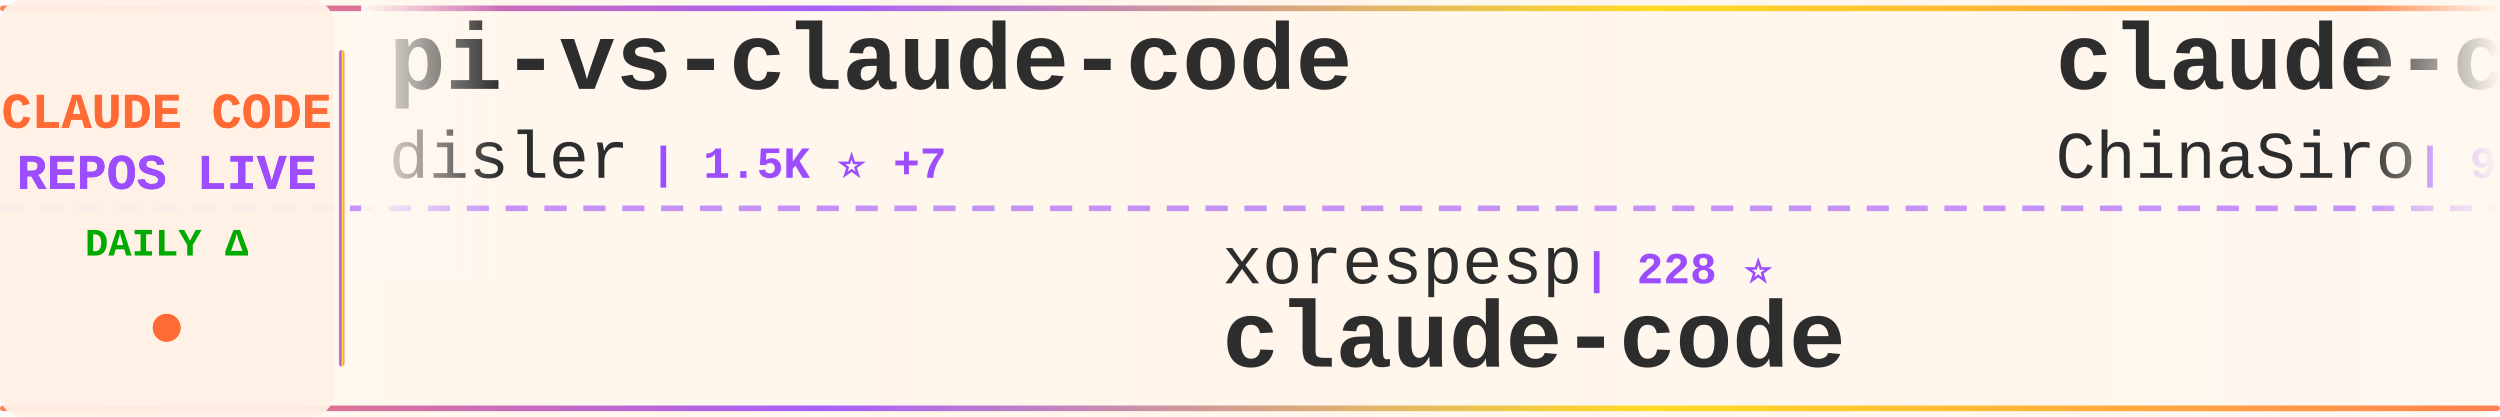
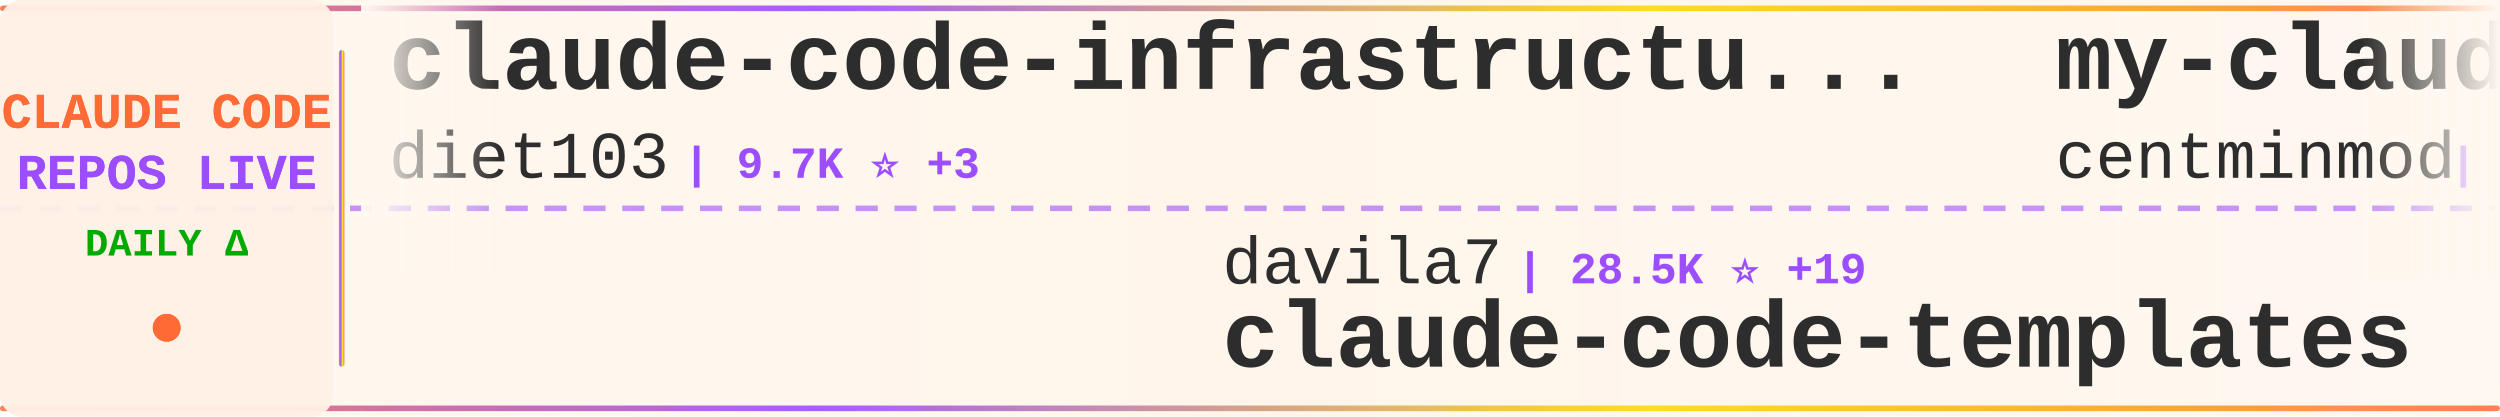
<svg xmlns="http://www.w3.org/2000/svg" width="900" height="150">
  <defs>
    <linearGradient id="tickerBg" x1="0%" y1="0%" x2="100%" y2="0%">
      <stop offset="0%" style="stop-color:#fff8f0;stop-opacity:0.98" />
      <stop offset="50%" style="stop-color:#fff5eb;stop-opacity:1" />
      <stop offset="100%" style="stop-color:#fff8f0;stop-opacity:0.98" />
    </linearGradient>
    <linearGradient id="borderGrad" x1="0%" y1="0%" x2="100%" y2="0%">
      <stop offset="0%" style="stop-color:#FF6B35;stop-opacity:0.85">
        <animate attributeName="stop-opacity" values="0.85;1;0.85" dur="2s" repeatCount="indefinite" />
      </stop>
      <stop offset="33%" style="stop-color:#9C4EFF;stop-opacity:0.9">
        <animate attributeName="stop-opacity" values="0.9;1;0.9" dur="2.2s" repeatCount="indefinite" />
      </stop>
      <stop offset="66%" style="stop-color:#FFD700;stop-opacity:0.85">
        <animate attributeName="stop-opacity" values="0.85;1;0.85" dur="1.8s" repeatCount="indefinite" />
      </stop>
      <stop offset="100%" style="stop-color:#FF6B35;stop-opacity:0.85">
        <animate attributeName="stop-opacity" values="0.85;1;0.85" dur="2s" repeatCount="indefinite" />
      </stop>
    </linearGradient>
    <filter id="textGlow">
      <feGaussianBlur stdDeviation="0.15" result="coloredBlur" />
      <feMerge>
        <feMergeNode in="coloredBlur" />
        <feMergeNode in="SourceGraphic" />
      </feMerge>
    </filter>
    <filter id="metricGlow">
      <feGaussianBlur stdDeviation="0.2" result="coloredBlur" />
      <feMerge>
        <feMergeNode in="coloredBlur" />
        <feMergeNode in="SourceGraphic" />
      </feMerge>
    </filter>
    <linearGradient id="leftFade" x1="0%" y1="0%" x2="100%" y2="0%">
      <stop offset="0%" style="stop-color:#fff8f0;stop-opacity:1" />
      <stop offset="100%" style="stop-color:#fff8f0;stop-opacity:0" />
    </linearGradient>
    <linearGradient id="rightFade" x1="0%" y1="0%" x2="100%" y2="0%">
      <stop offset="0%" style="stop-color:#fff8f0;stop-opacity:0" />
      <stop offset="100%" style="stop-color:#fff8f0;stop-opacity:1" />
    </linearGradient>
  </defs>
  <rect width="900" height="150" fill="url(#tickerBg)" rx="8" />
  <rect x="0" y="2" width="900" height="2" fill="url(#borderGrad)" rx="1" />
  <rect x="0" y="146" width="900" height="2" fill="url(#borderGrad)" rx="1" />
  <line x1="0" y1="75" x2="900" y2="75" stroke="#9C4EFF" stroke-width="2" stroke-dasharray="8 6" opacity="0.6" />
  <rect x="0" y="0" width="120" height="150" fill="#fff0e6" opacity="0.95" rx="8" />
  <text x="60" y="46" font-family="'Courier New', monospace" font-size="18" font-weight="bold" fill="#FF6B35" text-anchor="middle" filter="url(#textGlow)">
    CLAUDE CODE
  </text>
  <text x="60" y="68" font-family="'Courier New', monospace" font-size="18" font-weight="bold" fill="#9C4EFF" text-anchor="middle" filter="url(#textGlow)">
    REPOS LIVE
  </text>
  <text x="60" y="92" font-family="'Courier New', monospace" font-size="14" font-weight="bold" fill="#00aa00" text-anchor="middle">
    DAILY Δ
  </text>
  <circle cx="60" cy="118" r="5" fill="#FF6B35" filter="url(#metricGlow)">
    <animate attributeName="r" values="4;6;4" dur="1.5s" repeatCount="indefinite" />
    <animate attributeName="opacity" values="0.6;1;0.6" dur="1.5s" repeatCount="indefinite" />
  </circle>
  <rect x="122" y="18" width="2" height="114" fill="url(#borderGrad)" rx="1" />
  <clipPath id="tickerClip">
    <rect x="130" y="0" width="770" height="150" />
  </clipPath>
  <g clip-path="url(#tickerClip)">
    <g id="tickerItems">
      <animateTransform attributeName="transform" attributeType="XML" type="translate" from="0 0" to="-3000 0" dur="54s" repeatCount="indefinite" />
      <g transform="translate(0, 0)">
-         <text x="140" y="32" font-family="'Courier New', monospace" font-size="34" font-weight="bold" fill="#2d2d2d">pi-vs-claude-code</text>
-         <text x="140" y="64" font-family="'Courier New', monospace" font-size="24" font-weight="normal" fill="#2d2d2d" opacity="1.0">disler</text>
-         <text x="234" y="64" font-family="'Courier New', monospace" font-size="16" font-weight="bold" fill="#9C4EFF"> | 1.5K ⭐ +7</text>
+         <text x="140" y="32" font-family="'Courier New', monospace" font-size="34" font-weight="bold" fill="#2d2d2d">claude-code-infrastructu...</text>
+         <text x="140" y="64" font-family="'Courier New', monospace" font-size="24" font-weight="normal" fill="#2d2d2d" opacity="1.0">diet103</text>
+         <text x="246" y="64" font-family="'Courier New', monospace" font-size="16" font-weight="bold" fill="#9C4EFF"> | 9.7K ⭐ +3</text>
      </g>
      <g transform="translate(300, 0)">
+         <text x="140" y="102" font-family="'Courier New', monospace" font-size="24" font-weight="normal" fill="#2d2d2d" opacity="1.0">davila7</text>
+         <text x="246" y="102" font-family="'Courier New', monospace" font-size="16" font-weight="bold" fill="#9C4EFF"> | 28.5K ⭐ +19</text>
+         <text x="140" y="132" font-family="'Courier New', monospace" font-size="34" font-weight="bold" fill="#2d2d2d">claude-code-templates</text>
+       </g>
+       <g transform="translate(600, 0)">
+         <text x="140" y="32" font-family="'Courier New', monospace" font-size="34" font-weight="bold" fill="#2d2d2d">my-claude-code-setup</text>
+         <text x="140" y="64" font-family="'Courier New', monospace" font-size="24" font-weight="normal" fill="#2d2d2d" opacity="1.0">centminmod</text>
+         <text x="282" y="64" font-family="'Courier New', monospace" font-size="16" font-weight="bold" fill="#9C4EFF"> | 2.5K ⭐ +8</text>
+       </g>
+       <g transform="translate(900, 0)">
+         <text x="140" y="102" font-family="'Courier New', monospace" font-size="24" font-weight="normal" fill="#2d2d2d" opacity="1.0">musistudio</text>
+         <text x="282" y="102" font-family="'Courier New', monospace" font-size="16" font-weight="bold" fill="#9C4EFF"> | 35.6K ⭐ +26</text>
+         <text x="140" y="132" font-family="'Courier New', monospace" font-size="34" font-weight="bold" fill="#2d2d2d">claude-code-router</text>
+       </g>
+       <g transform="translate(1200, 0)">
+         <text x="140" y="32" font-family="'Courier New', monospace" font-size="34" font-weight="bold" fill="#2d2d2d">claude-code-tudou</text>
+         <text x="140" y="64" font-family="'Courier New', monospace" font-size="24" font-weight="normal" fill="#2d2d2d" opacity="1.0">AICoderTudou</text>
+         <text x="306" y="64" font-family="'Courier New', monospace" font-size="16" font-weight="bold" fill="#9C4EFF"> | 497 ⭐</text>
+       </g>
+       <g transform="translate(1500, 0)">
        <text x="140" y="102" font-family="'Courier New', monospace" font-size="24" font-weight="normal" fill="#2d2d2d" opacity="1.0">xorespesp</text>
        <text x="270" y="102" font-family="'Courier New', monospace" font-size="16" font-weight="bold" fill="#9C4EFF"> | 228 ⭐</text>
        <text x="140" y="132" font-family="'Courier New', monospace" font-size="34" font-weight="bold" fill="#2d2d2d">claude-code</text>
      </g>
-       <g transform="translate(600, 0)">
-         <text x="140" y="32" font-family="'Courier New', monospace" font-size="34" font-weight="bold" fill="#2d2d2d">claude-code-sourcemap</text>
-         <text x="140" y="64" font-family="'Courier New', monospace" font-size="24" font-weight="normal" fill="#2d2d2d" opacity="1.0">ChinaSiro</text>
-         <text x="270" y="64" font-family="'Courier New', monospace" font-size="16" font-weight="bold" fill="#9C4EFF"> | 9.5K ⭐ +4</text>
+       <g transform="translate(1800, 0)">
+         <text x="140" y="32" font-family="'Courier New', monospace" font-size="34" font-weight="bold" fill="#2d2d2d">Claude-Code-Usage-Monito...</text>
+         <text x="140" y="64" font-family="'Courier New', monospace" font-size="24" font-weight="normal" fill="#2d2d2d" opacity="1.0">Maciek-roboblog</text>
+         <text x="342" y="64" font-family="'Courier New', monospace" font-size="16" font-weight="bold" fill="#9C4EFF"> | 8.4K ⭐ +11</text>
      </g>
-       <g transform="translate(900, 0)">
-         <text x="140" y="102" font-family="'Courier New', monospace" font-size="24" font-weight="normal" fill="#2d2d2d" opacity="1.0">VineeTagarwaL-code</text>
-         <text x="378" y="102" font-family="'Courier New', monospace" font-size="16" font-weight="bold" fill="#9C4EFF"> | 276 ⭐</text>
+       <g transform="translate(2100, 0)">
+         <text x="140" y="102" font-family="'Courier New', monospace" font-size="24" font-weight="normal" fill="#2d2d2d" opacity="1.0">https-deeplearning-ai</text>
+         <text x="414" y="102" font-family="'Courier New', monospace" font-size="16" font-weight="bold" fill="#9C4EFF"> | 533 ⭐</text>
+         <text x="140" y="132" font-family="'Courier New', monospace" font-size="34" font-weight="bold" fill="#2d2d2d">sc-claude-code-files</text>
+       </g>
+       <g transform="translate(2400, 0)">
+         <text x="140" y="32" font-family="'Courier New', monospace" font-size="34" font-weight="bold" fill="#2d2d2d">claude-code-source-build</text>
+         <text x="140" y="64" font-family="'Courier New', monospace" font-size="24" font-weight="normal" fill="#2d2d2d" opacity="1.0">andrew-kramer-inno</text>
+         <text x="378" y="64" font-family="'Courier New', monospace" font-size="16" font-weight="bold" fill="#9C4EFF"> | 593 ⭐</text>
+       </g>
+       <g transform="translate(2700, 0)">
+         <text x="140" y="102" font-family="'Courier New', monospace" font-size="24" font-weight="normal" fill="#2d2d2d" opacity="1.0">claude-code-best</text>
+         <text x="354" y="102" font-family="'Courier New', monospace" font-size="16" font-weight="bold" fill="#9C4EFF"> | 20.9K ⭐ +66</text>
        <text x="140" y="132" font-family="'Courier New', monospace" font-size="34" font-weight="bold" fill="#2d2d2d">claude-code</text>
      </g>
-       <g transform="translate(1200, 0)">
-         <text x="140" y="32" font-family="'Courier New', monospace" font-size="34" font-weight="bold" fill="#2d2d2d">claude-code-my-workflow</text>
-         <text x="140" y="64" font-family="'Courier New', monospace" font-size="24" font-weight="normal" fill="#2d2d2d" opacity="1.0">pedrohcgs</text>
-         <text x="270" y="64" font-family="'Courier New', monospace" font-size="16" font-weight="bold" fill="#9C4EFF"> | 1.4K ⭐ +7</text>
-       </g>
-       <g transform="translate(1500, 0)">
-         <text x="140" y="102" font-family="'Courier New', monospace" font-size="24" font-weight="normal" fill="#2d2d2d" opacity="1.0">tanbiralam</text>
-         <text x="282" y="102" font-family="'Courier New', monospace" font-size="16" font-weight="bold" fill="#9C4EFF"> | 2.0K ⭐ +4</text>
-         <text x="140" y="132" font-family="'Courier New', monospace" font-size="34" font-weight="bold" fill="#2d2d2d">claude-code</text>
-       </g>
-       <g transform="translate(1800, 0)">
-         <text x="140" y="32" font-family="'Courier New', monospace" font-size="34" font-weight="bold" fill="#2d2d2d">claude-howto</text>
-         <text x="140" y="64" font-family="'Courier New', monospace" font-size="24" font-weight="normal" fill="#2d2d2d" opacity="1.0">luongnv89</text>
-         <text x="270" y="64" font-family="'Courier New', monospace" font-size="16" font-weight="bold" fill="#9C4EFF"> | 39.3K ⭐ +51</text>
-       </g>
-       <g transform="translate(2100, 0)">
-         <text x="140" y="102" font-family="'Courier New', monospace" font-size="24" font-weight="normal" fill="#2d2d2d" opacity="1.0">digitalsamba</text>
-         <text x="306" y="102" font-family="'Courier New', monospace" font-size="16" font-weight="bold" fill="#9C4EFF"> | 1.7K ⭐ +10</text>
-         <text x="140" y="132" font-family="'Courier New', monospace" font-size="34" font-weight="bold" fill="#2d2d2d">claude-code-video-toolki...</text>
-       </g>
-       <g transform="translate(2400, 0)">
-         <text x="140" y="32" font-family="'Courier New', monospace" font-size="34" font-weight="bold" fill="#2d2d2d">claude-code-from-scratch</text>
-         <text x="140" y="64" font-family="'Courier New', monospace" font-size="24" font-weight="normal" fill="#2d2d2d" opacity="1.0">Windy3f3f3f3f</text>
-         <text x="318" y="64" font-family="'Courier New', monospace" font-size="16" font-weight="bold" fill="#9C4EFF"> | 2.2K ⭐ +45</text>
-       </g>
-       <g transform="translate(2700, 0)">
-         <text x="140" y="102" font-family="'Courier New', monospace" font-size="24" font-weight="normal" fill="#2d2d2d" opacity="1.0">lorryjovens-hub</text>
-         <text x="342" y="102" font-family="'Courier New', monospace" font-size="16" font-weight="bold" fill="#9C4EFF"> | 1.7K ⭐</text>
-         <text x="140" y="132" font-family="'Courier New', monospace" font-size="34" font-weight="bold" fill="#2d2d2d">claude-code-rust</text>
-       </g>
      <g transform="translate(3000, 0)">
-         <text x="140" y="32" font-family="'Courier New', monospace" font-size="34" font-weight="bold" fill="#2d2d2d">pi-vs-claude-code</text>
-         <text x="140" y="64" font-family="'Courier New', monospace" font-size="24" font-weight="normal" fill="#2d2d2d" opacity="1.0">disler</text>
-         <text x="234" y="64" font-family="'Courier New', monospace" font-size="16" font-weight="bold" fill="#9C4EFF"> | 1.5K ⭐ +7</text>
+         <text x="140" y="32" font-family="'Courier New', monospace" font-size="34" font-weight="bold" fill="#2d2d2d">claude-code-infrastructu...</text>
+         <text x="140" y="64" font-family="'Courier New', monospace" font-size="24" font-weight="normal" fill="#2d2d2d" opacity="1.0">diet103</text>
+         <text x="246" y="64" font-family="'Courier New', monospace" font-size="16" font-weight="bold" fill="#9C4EFF"> | 9.7K ⭐ +3</text>
      </g>
      <g transform="translate(3300, 0)">
-         <text x="140" y="102" font-family="'Courier New', monospace" font-size="24" font-weight="normal" fill="#2d2d2d" opacity="1.0">xorespesp</text>
-         <text x="270" y="102" font-family="'Courier New', monospace" font-size="16" font-weight="bold" fill="#9C4EFF"> | 228 ⭐</text>
-         <text x="140" y="132" font-family="'Courier New', monospace" font-size="34" font-weight="bold" fill="#2d2d2d">claude-code</text>
+         <text x="140" y="102" font-family="'Courier New', monospace" font-size="24" font-weight="normal" fill="#2d2d2d" opacity="1.0">davila7</text>
+         <text x="246" y="102" font-family="'Courier New', monospace" font-size="16" font-weight="bold" fill="#9C4EFF"> | 28.5K ⭐ +19</text>
+         <text x="140" y="132" font-family="'Courier New', monospace" font-size="34" font-weight="bold" fill="#2d2d2d">claude-code-templates</text>
      </g>
      <g transform="translate(3600, 0)">
-         <text x="140" y="32" font-family="'Courier New', monospace" font-size="34" font-weight="bold" fill="#2d2d2d">claude-code-sourcemap</text>
-         <text x="140" y="64" font-family="'Courier New', monospace" font-size="24" font-weight="normal" fill="#2d2d2d" opacity="1.0">ChinaSiro</text>
-         <text x="270" y="64" font-family="'Courier New', monospace" font-size="16" font-weight="bold" fill="#9C4EFF"> | 9.5K ⭐ +4</text>
+         <text x="140" y="32" font-family="'Courier New', monospace" font-size="34" font-weight="bold" fill="#2d2d2d">my-claude-code-setup</text>
+         <text x="140" y="64" font-family="'Courier New', monospace" font-size="24" font-weight="normal" fill="#2d2d2d" opacity="1.0">centminmod</text>
+         <text x="282" y="64" font-family="'Courier New', monospace" font-size="16" font-weight="bold" fill="#9C4EFF"> | 2.5K ⭐ +8</text>
      </g>
      <g transform="translate(3900, 0)">
-         <text x="140" y="102" font-family="'Courier New', monospace" font-size="24" font-weight="normal" fill="#2d2d2d" opacity="1.0">VineeTagarwaL-code</text>
-         <text x="378" y="102" font-family="'Courier New', monospace" font-size="16" font-weight="bold" fill="#9C4EFF"> | 276 ⭐</text>
-         <text x="140" y="132" font-family="'Courier New', monospace" font-size="34" font-weight="bold" fill="#2d2d2d">claude-code</text>
+         <text x="140" y="102" font-family="'Courier New', monospace" font-size="24" font-weight="normal" fill="#2d2d2d" opacity="1.0">musistudio</text>
+         <text x="282" y="102" font-family="'Courier New', monospace" font-size="16" font-weight="bold" fill="#9C4EFF"> | 35.6K ⭐ +26</text>
+         <text x="140" y="132" font-family="'Courier New', monospace" font-size="34" font-weight="bold" fill="#2d2d2d">claude-code-router</text>
      </g>
    </g>
  </g>
  <rect x="130" y="0" width="50" height="100" fill="url(#leftFade)" />
  <rect x="850" y="0" width="50" height="100" fill="url(#rightFade)" />
</svg>
